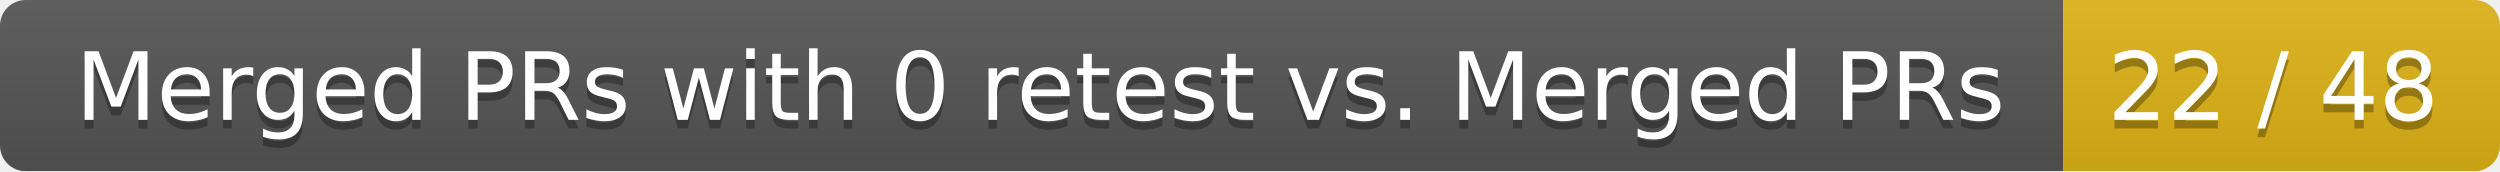
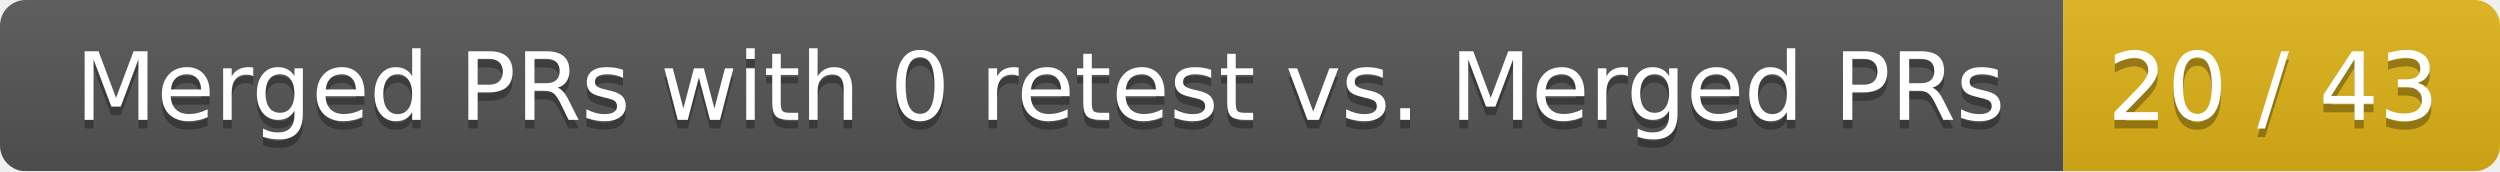
<svg xmlns="http://www.w3.org/2000/svg" width="292" height="20">
  <linearGradient id="smooth" x2="0" y2="100%">
    <stop offset="0" stop-color="#bbb" stop-opacity=".1" />
    <stop offset="1" stop-opacity=".1" />
  </linearGradient>
  <mask id="round">
    <rect width="292" height="20" rx="3" fill="#fff" />
  </mask>
  <g mask="url(#round)">
    <rect width="241" height="20" fill="#555" />
    <rect x="241" width="51" height="20" fill="#dfb317" />
    <rect width="292" height="20" fill="url(#smooth)" />
  </g>
  <g fill="#fff" text-anchor="middle" font-family="DejaVu Sans,Verdana,Geneva,sans-serif" font-size="11">
    <text x="121.5" y="15" fill="#010101" fill-opacity=".3">Merged PRs with 0 retest vs. Merged PRs</text>
    <text x="121.5" y="14">Merged PRs with 0 retest vs. Merged PRs</text>
-     <text x="265.5" y="15" fill="#010101" fill-opacity=".3">22 / 48</text>
-     <text x="265.5" y="14">22 / 48</text>
+     <text x="265.5" y="15" fill="#010101" fill-opacity=".3">20 / 43</text>
+     <text x="265.5" y="14">20 / 43</text>
  </g>
</svg>
